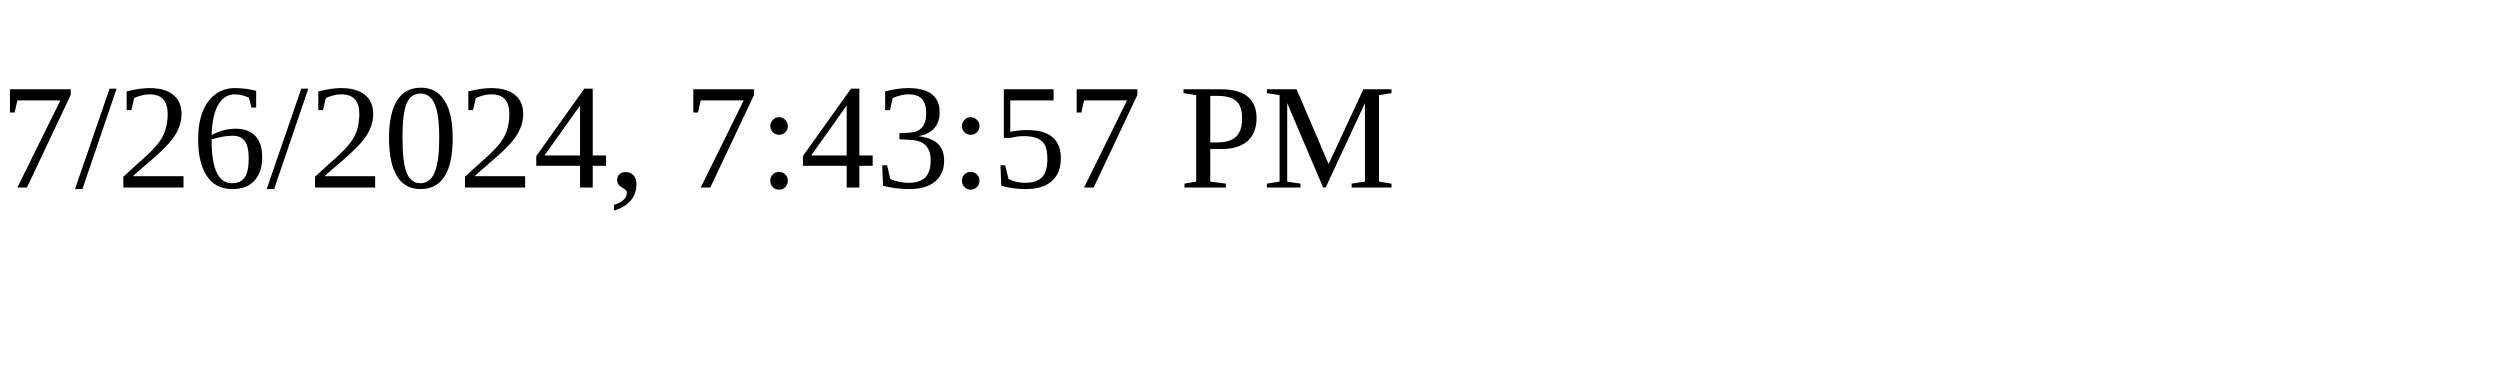
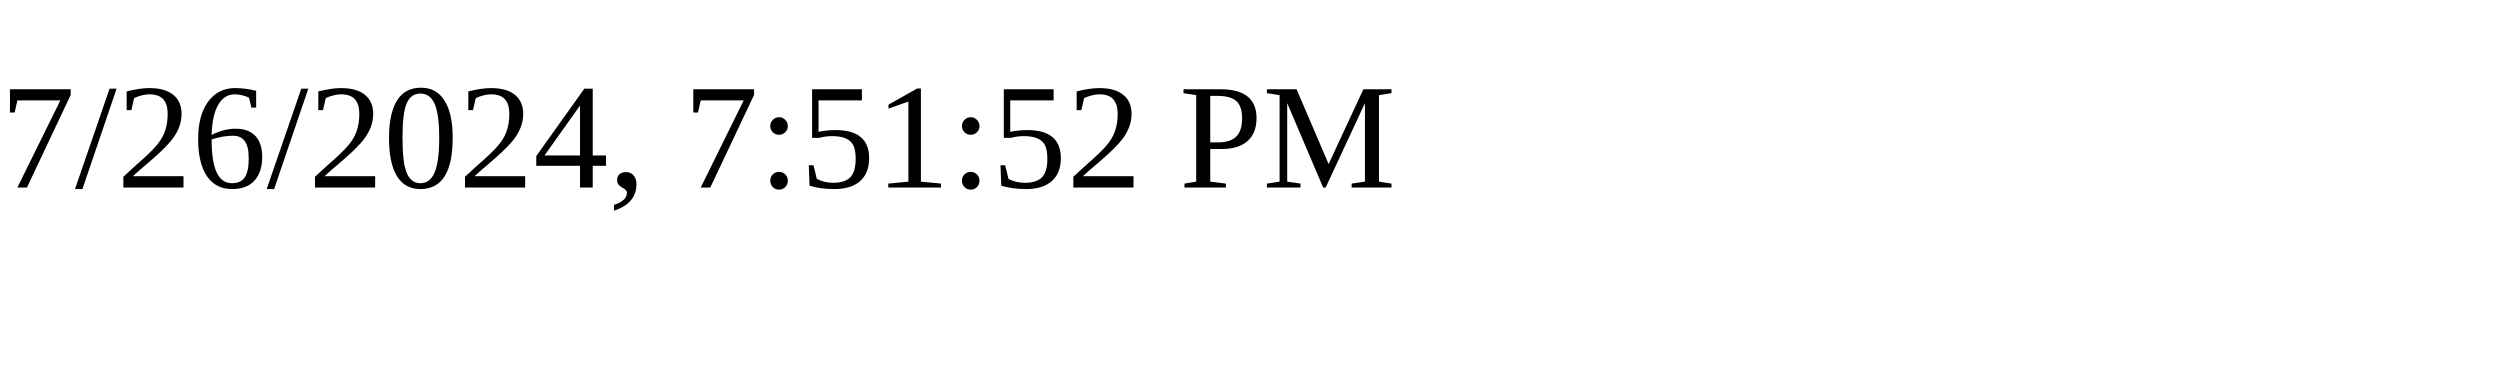
<svg xmlns="http://www.w3.org/2000/svg" height="30" width="200">
-   <text x="0" y="15">7/26/2024, 7:43:57 PM</text>
+   <text x="0" y="15">7/26/2024, 7:51:52 PM</text>
</svg>
